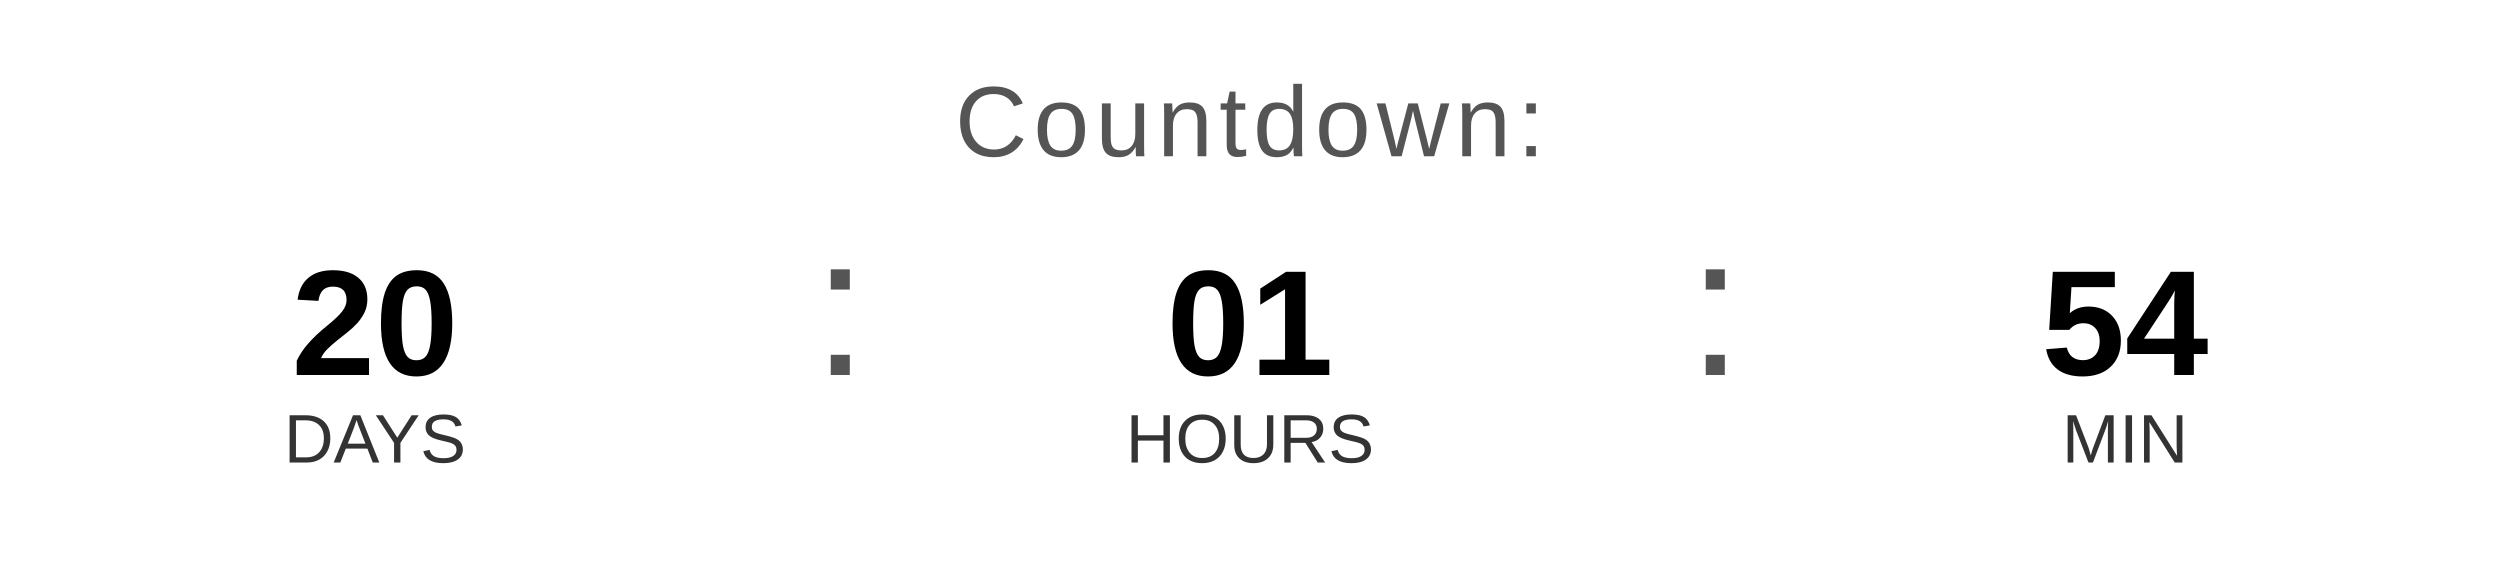
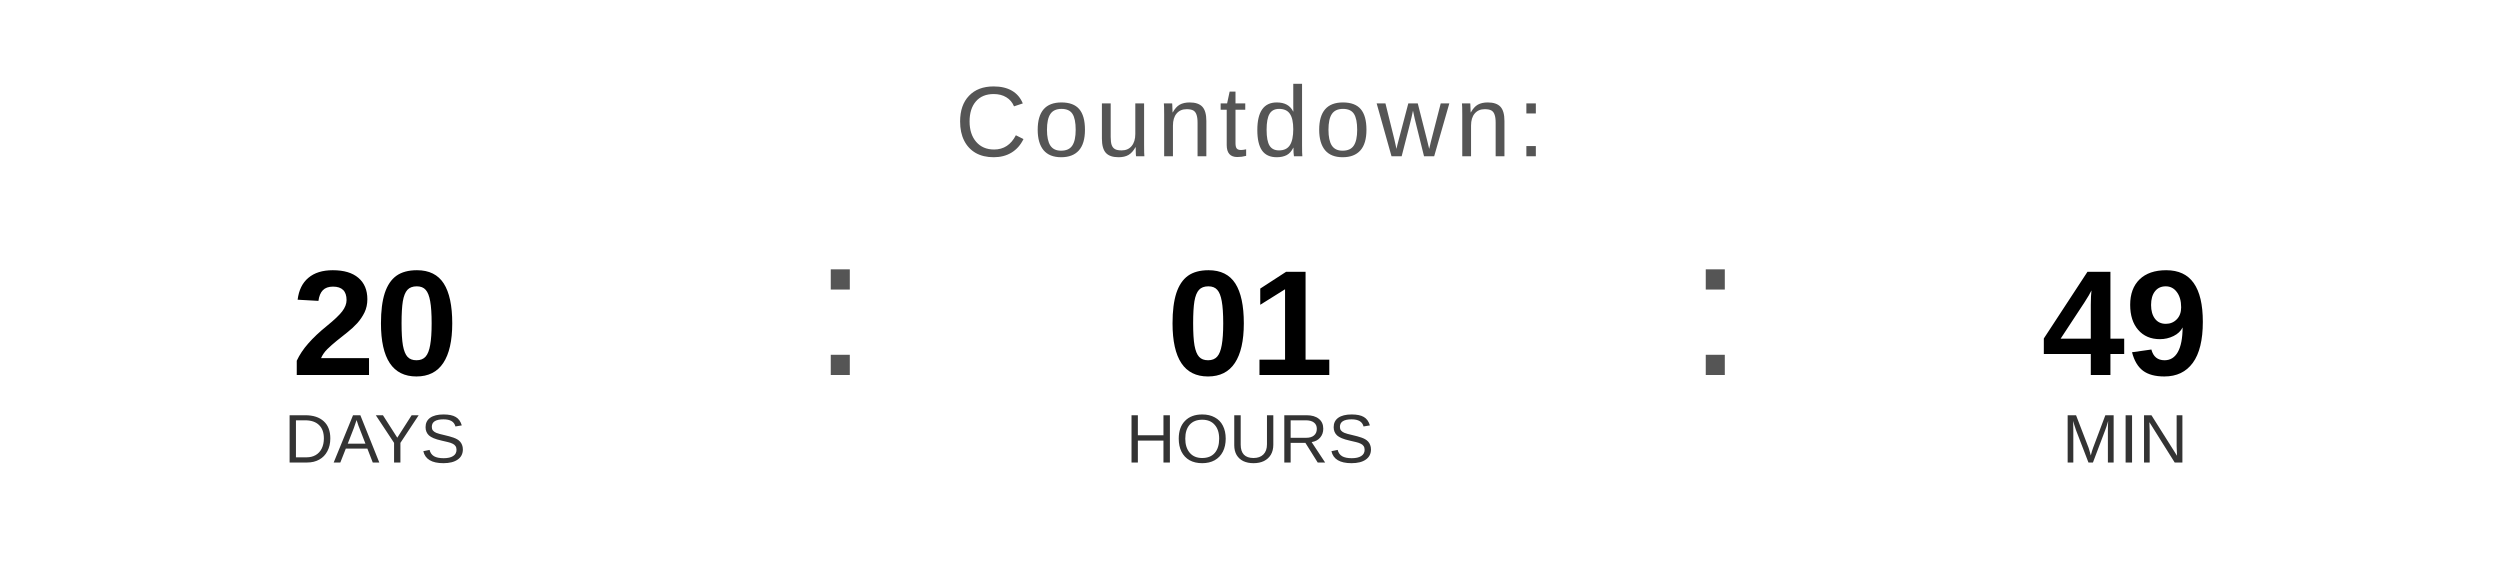
<svg xmlns="http://www.w3.org/2000/svg" width="400" height="90" viewBox="0 0 400 90">
  <text x="200" y="25" font-family="Arial, Helvetica, sans-serif" font-size="16" fill="#555555" text-anchor="middle" letter-spacing="1">
    Countdown:
  </text>
  <text x="60" y="60" font-family="Arial, Helvetica, sans-serif" font-size="24" font-weight="bold" fill="#000000" text-anchor="middle">20</text>
  <text x="60" y="74" font-family="Arial, Helvetica, sans-serif" font-size="11" fill="#333333" text-anchor="middle">DAYS</text>
  <text x="130" y="60" font-family="Arial, sans-serif" font-size="32" fill="#555555">:</text>
  <text x="200" y="60" font-family="Arial, Helvetica, sans-serif" font-size="24" font-weight="bold" fill="#000000" text-anchor="middle">01</text>
  <text x="200" y="74" font-family="Arial, Helvetica, sans-serif" font-size="11" fill="#333333" text-anchor="middle">HOURS</text>
  <text x="270" y="60" font-family="Arial, sans-serif" font-size="32" fill="#555555">:</text>
-   <text x="340" y="60" font-family="Arial, Helvetica, sans-serif" font-size="24" font-weight="bold" fill="#000000" text-anchor="middle">54</text>
+   <text x="340" y="60" font-family="Arial, Helvetica, sans-serif" font-size="24" font-weight="bold" fill="#000000" text-anchor="middle">49</text>
  <text x="340" y="74" font-family="Arial, Helvetica, sans-serif" font-size="11" fill="#333333" text-anchor="middle">MIN</text>
</svg>
